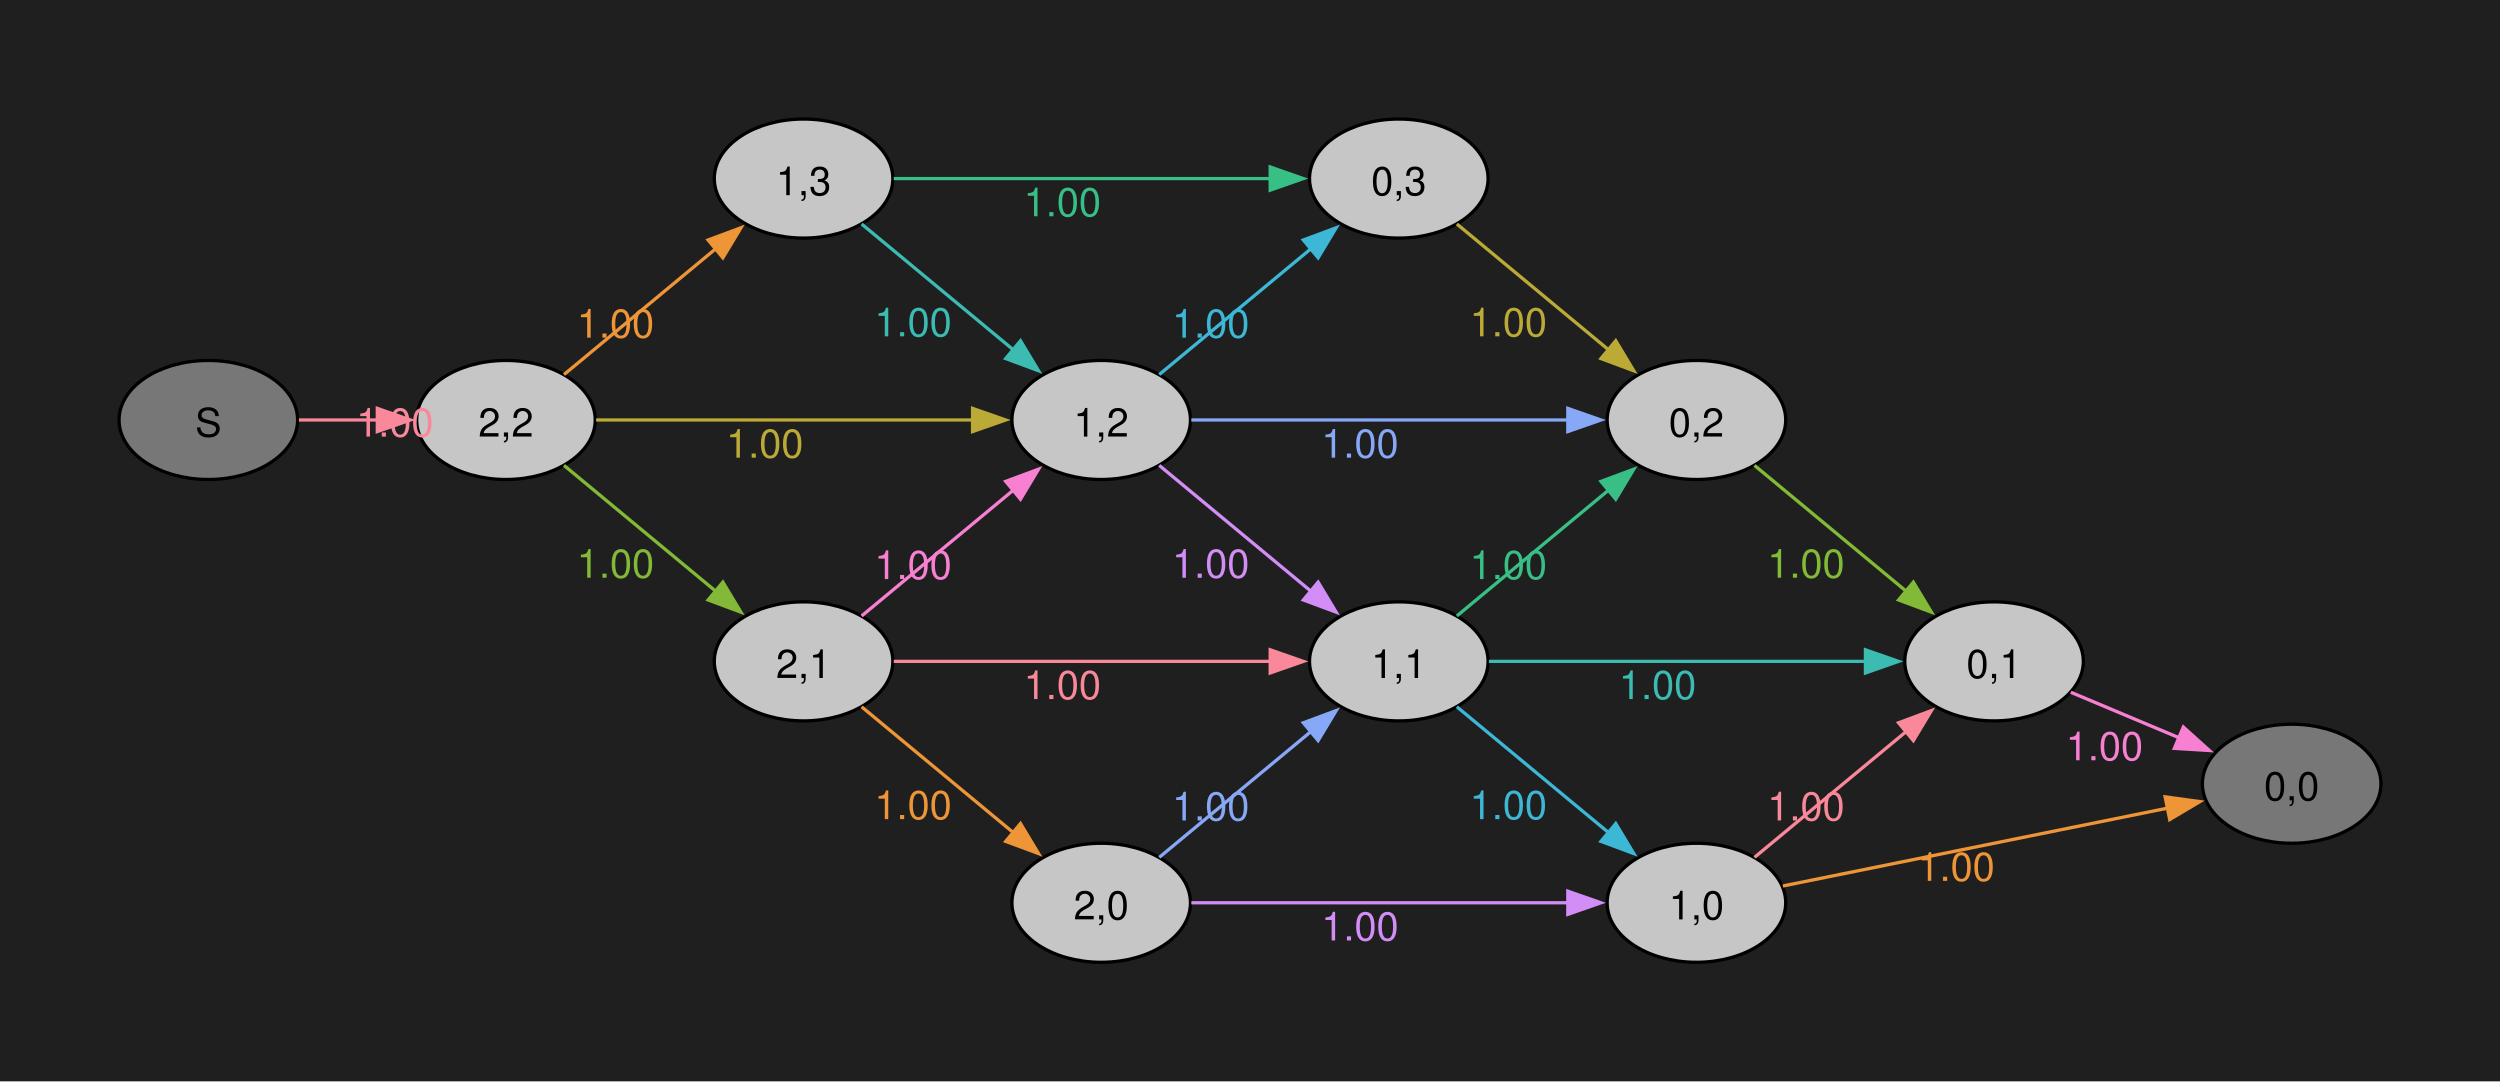
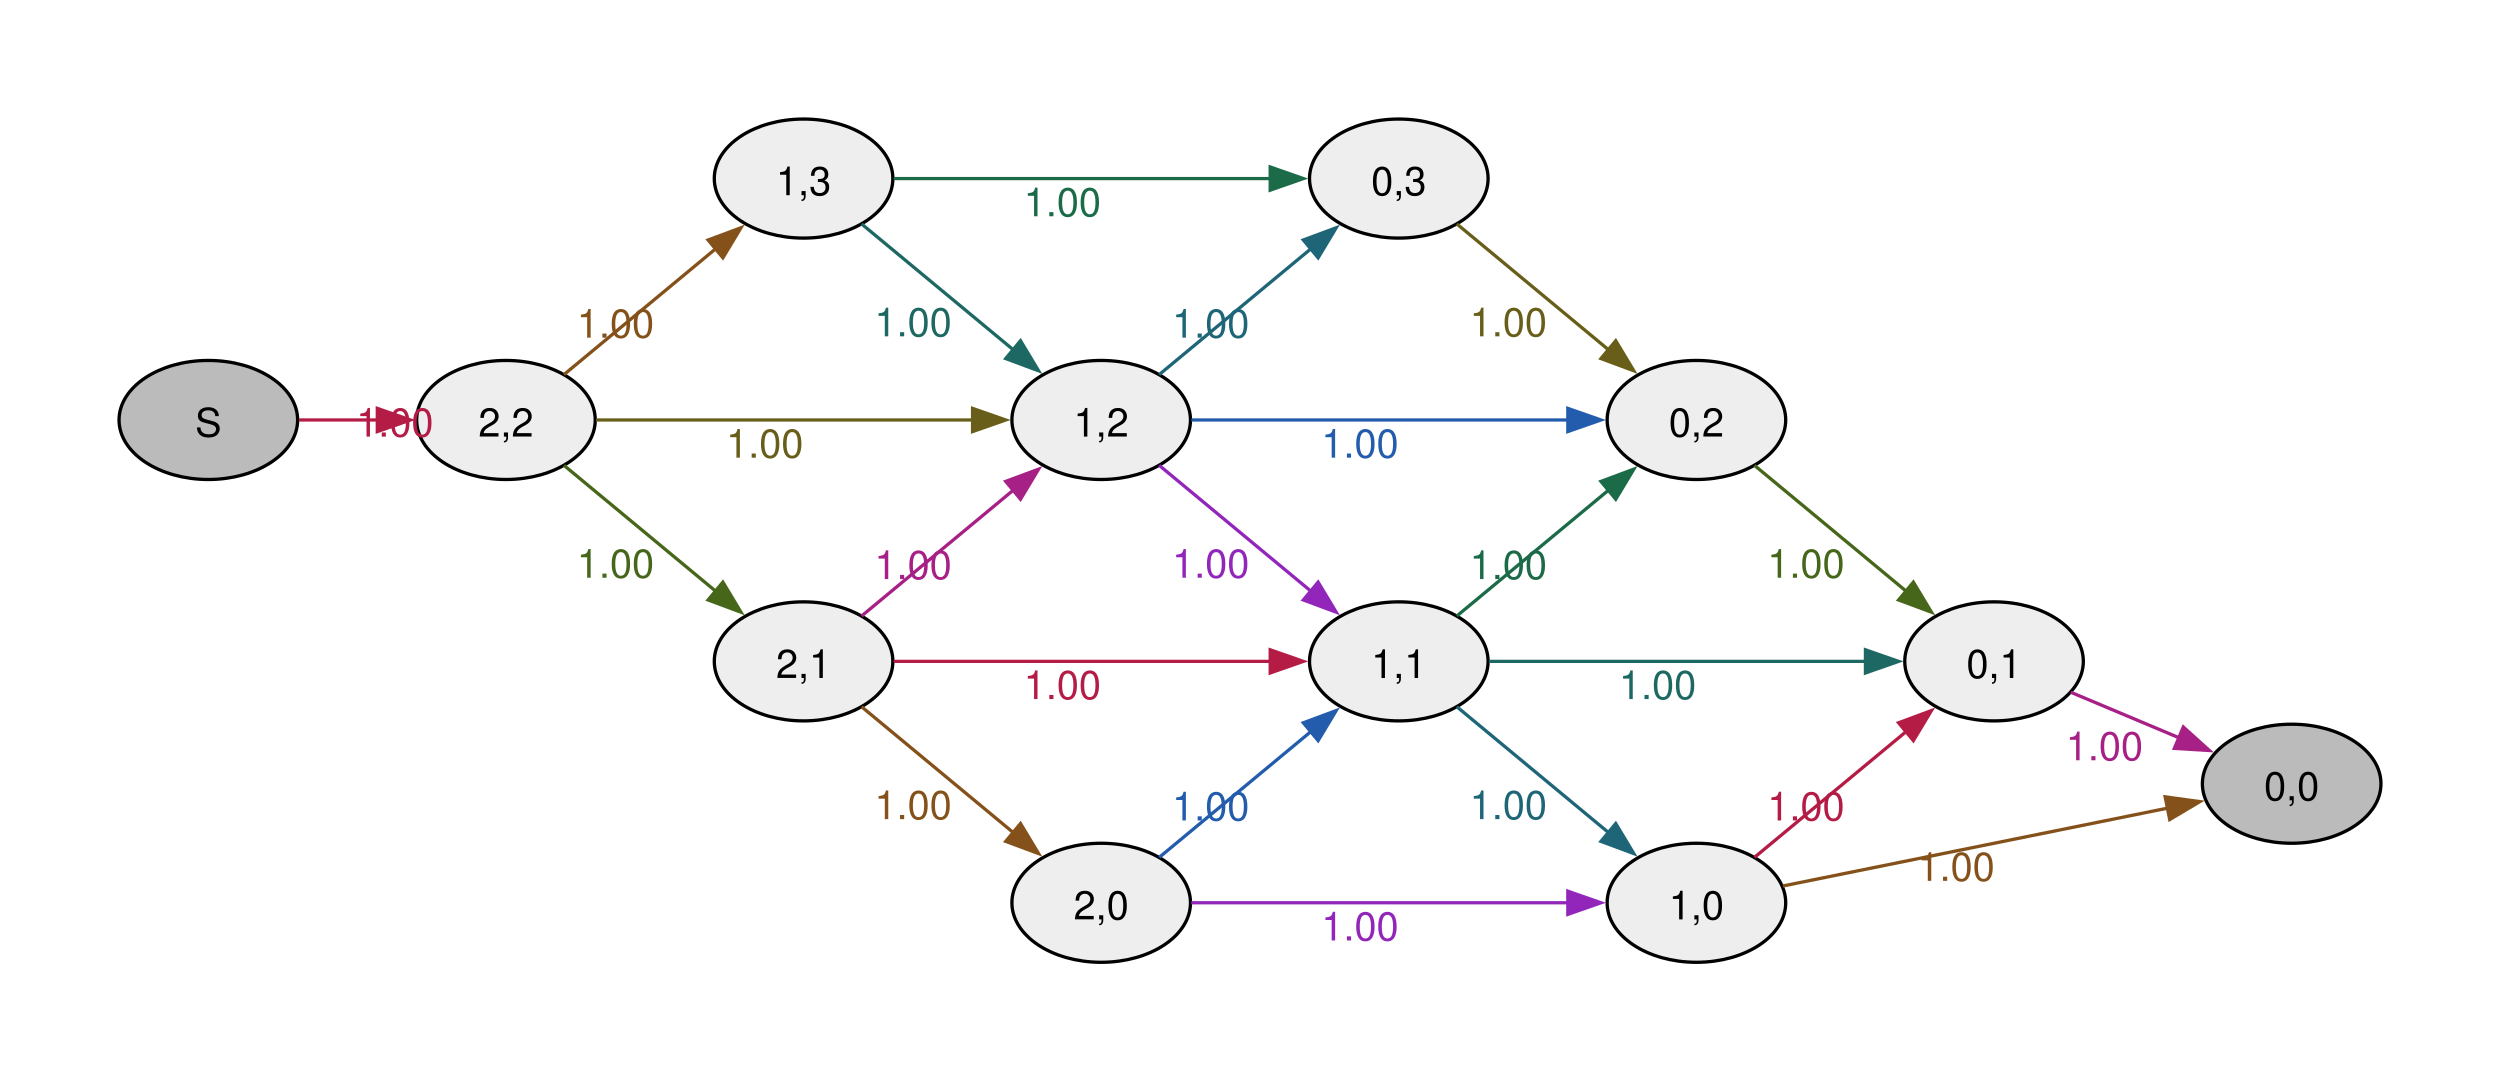
<svg xmlns="http://www.w3.org/2000/svg" width="504pt" height="218pt" viewBox="0.00 0.00 504.00 218.00">
  <g id="graph0" class="graph" transform="scale(0.666667 0.666667) rotate(0) translate(36 291)">
-     <polygon fill="#1f1f1f" stroke="none" points="-36,36 -36,-291 720,-291 720,36 -36,36" />
    <g id="node1" class="node">
-       <ellipse fill="#777777" stroke="black" cx="27" cy="-164" rx="27" ry="18" />
+       <ellipse fill="#bbbbbb" stroke="black" cx="27" cy="-164" rx="27" ry="18" />
      <text xml:space="preserve" text-anchor="middle" x="27" y="-158.97" font-family="Helvetica,Arial,sans-serif" font-size="12.00">S</text>
    </g>
    <g id="node2" class="node">
-       <ellipse fill="#c6c6c6" stroke="black" cx="117" cy="-164" rx="27" ry="18" />
+       <ellipse fill="#eeeeee" stroke="black" cx="117" cy="-164" rx="27" ry="18" />
      <text xml:space="preserve" text-anchor="middle" x="117" y="-158.97" font-family="Helvetica,Arial,sans-serif" font-size="12.00">2,2</text>
    </g>
    <g id="edge1" class="edge">
-       <path fill="none" stroke="#f8889a" d="M54.4,-164C61.89,-164 70.18,-164 78.2,-164" />
-       <polygon fill="#f8889a" stroke="#f8889a" points="78.1,-167.5 88.1,-164 78.1,-160.5 78.1,-167.5" />
-       <text xml:space="preserve" text-anchor="middle" x="83.4" y="-158.97" font-family="Helvetica,Arial,sans-serif" font-size="12.00" fill="#f8889a">1.00</text>
+       <path fill="none" stroke="#b41c46" d="M54.4,-164C61.89,-164 70.18,-164 78.2,-164" />
+       <polygon fill="#b41c46" stroke="#b41c46" points="78.1,-167.5 88.1,-164 78.1,-160.5 78.1,-167.5" />
+       <text xml:space="preserve" text-anchor="middle" x="83.4" y="-158.97" font-family="Helvetica,Arial,sans-serif" font-size="12.00" fill="#b41c46">1.00</text>
    </g>
    <g id="node3" class="node">
-       <ellipse fill="#c6c6c6" stroke="black" cx="207" cy="-237" rx="27" ry="18" />
+       <ellipse fill="#eeeeee" stroke="black" cx="207" cy="-237" rx="27" ry="18" />
      <text xml:space="preserve" text-anchor="middle" x="207" y="-231.97" font-family="Helvetica,Arial,sans-serif" font-size="12.00">1,3</text>
    </g>
    <g id="edge2" class="edge">
-       <path fill="none" stroke="#ee9537" d="M134.55,-177.73C147.5,-188.47 165.72,-203.59 180.53,-215.87" />
-       <polygon fill="#ee9537" stroke="#ee9537" points="178.13,-218.43 188.06,-222.12 182.6,-213.04 178.13,-218.43" />
-       <text xml:space="preserve" text-anchor="middle" x="150.13" y="-188.9" font-family="Helvetica,Arial,sans-serif" font-size="12.00" fill="#ee9537">1.00</text>
+       <path fill="none" stroke="#85511a" d="M134.55,-177.73C147.5,-188.47 165.72,-203.59 180.53,-215.87" />
+       <polygon fill="#85511a" stroke="#85511a" points="178.13,-218.43 188.06,-222.12 182.6,-213.04 178.13,-218.43" />
+       <text xml:space="preserve" text-anchor="middle" x="150.13" y="-188.9" font-family="Helvetica,Arial,sans-serif" font-size="12.00" fill="#85511a">1.00</text>
    </g>
    <g id="node4" class="node">
-       <ellipse fill="#c6c6c6" stroke="black" cx="297" cy="-164" rx="27" ry="18" />
+       <ellipse fill="#eeeeee" stroke="black" cx="297" cy="-164" rx="27" ry="18" />
      <text xml:space="preserve" text-anchor="middle" x="297" y="-158.97" font-family="Helvetica,Arial,sans-serif" font-size="12.00">1,2</text>
    </g>
    <g id="edge3" class="edge">
-       <path fill="none" stroke="#bcaa36" d="M144.26,-164C174.37,-164 223.96,-164 258.21,-164" />
-       <polygon fill="#bcaa36" stroke="#bcaa36" points="258.11,-167.5 268.11,-164 258.11,-160.5 258.11,-167.5" />
-       <text xml:space="preserve" text-anchor="middle" x="195.26" y="-152.6" font-family="Helvetica,Arial,sans-serif" font-size="12.00" fill="#bcaa36">1.00</text>
+       <path fill="none" stroke="#685e1a" d="M144.26,-164C174.37,-164 223.96,-164 258.21,-164" />
+       <polygon fill="#685e1a" stroke="#685e1a" points="258.11,-167.5 268.11,-164 258.11,-160.5 258.11,-167.5" />
+       <text xml:space="preserve" text-anchor="middle" x="195.26" y="-152.6" font-family="Helvetica,Arial,sans-serif" font-size="12.00" fill="#685e1a">1.00</text>
    </g>
    <g id="node5" class="node">
-       <ellipse fill="#c6c6c6" stroke="black" cx="207" cy="-91" rx="27" ry="18" />
+       <ellipse fill="#eeeeee" stroke="black" cx="207" cy="-91" rx="27" ry="18" />
      <text xml:space="preserve" text-anchor="middle" x="207" y="-85.97" font-family="Helvetica,Arial,sans-serif" font-size="12.00">2,1</text>
    </g>
    <g id="edge4" class="edge">
-       <path fill="none" stroke="#82b936" d="M134.55,-150.27C147.5,-139.53 165.72,-124.41 180.53,-112.13" />
-       <polygon fill="#82b936" stroke="#82b936" points="182.6,-114.96 188.06,-105.88 178.13,-109.57 182.6,-114.96" />
-       <text xml:space="preserve" text-anchor="middle" x="150.13" y="-116.3" font-family="Helvetica,Arial,sans-serif" font-size="12.00" fill="#82b936">1.00</text>
+       <path fill="none" stroke="#46671a" d="M134.55,-150.27C147.5,-139.53 165.72,-124.41 180.53,-112.13" />
+       <polygon fill="#46671a" stroke="#46671a" points="182.6,-114.96 188.06,-105.88 178.13,-109.57 182.6,-114.96" />
+       <text xml:space="preserve" text-anchor="middle" x="150.13" y="-116.3" font-family="Helvetica,Arial,sans-serif" font-size="12.00" fill="#46671a">1.00</text>
    </g>
    <g id="edge6" class="edge">
-       <path fill="none" stroke="#3bbbb2" d="M224.55,-223.27C237.5,-212.53 255.72,-197.41 270.53,-185.13" />
-       <polygon fill="#3bbbb2" stroke="#3bbbb2" points="272.6,-187.96 278.06,-178.88 268.13,-182.57 272.6,-187.96" />
-       <text xml:space="preserve" text-anchor="middle" x="240.13" y="-189.3" font-family="Helvetica,Arial,sans-serif" font-size="12.00" fill="#3bbbb2">1.00</text>
+       <path fill="none" stroke="#1d6862" d="M224.55,-223.27C237.5,-212.53 255.72,-197.41 270.53,-185.13" />
+       <polygon fill="#1d6862" stroke="#1d6862" points="272.6,-187.96 278.06,-178.88 268.13,-182.57 272.6,-187.96" />
+       <text xml:space="preserve" text-anchor="middle" x="240.13" y="-189.3" font-family="Helvetica,Arial,sans-serif" font-size="12.00" fill="#1d6862">1.00</text>
    </g>
    <g id="node6" class="node">
-       <ellipse fill="#c6c6c6" stroke="black" cx="387" cy="-237" rx="27" ry="18" />
+       <ellipse fill="#eeeeee" stroke="black" cx="387" cy="-237" rx="27" ry="18" />
      <text xml:space="preserve" text-anchor="middle" x="387" y="-231.97" font-family="Helvetica,Arial,sans-serif" font-size="12.00">0,3</text>
    </g>
    <g id="edge5" class="edge">
-       <path fill="none" stroke="#38bf85" d="M234.26,-237C264.37,-237 313.96,-237 348.21,-237" />
-       <polygon fill="#38bf85" stroke="#38bf85" points="348.11,-240.5 358.11,-237 348.11,-233.5 348.11,-240.5" />
-       <text xml:space="preserve" text-anchor="middle" x="285.26" y="-225.6" font-family="Helvetica,Arial,sans-serif" font-size="12.00" fill="#38bf85">1.00</text>
+       <path fill="none" stroke="#1b6a48" d="M234.26,-237C264.37,-237 313.96,-237 348.21,-237" />
+       <polygon fill="#1b6a48" stroke="#1b6a48" points="348.11,-240.5 358.11,-237 348.11,-233.5 348.11,-240.5" />
+       <text xml:space="preserve" text-anchor="middle" x="285.26" y="-225.6" font-family="Helvetica,Arial,sans-serif" font-size="12.00" fill="#1b6a48">1.00</text>
    </g>
    <g id="edge7" class="edge">
-       <path fill="none" stroke="#3db7d6" d="M314.55,-177.73C327.5,-188.47 345.72,-203.59 360.53,-215.87" />
-       <polygon fill="#3db7d6" stroke="#3db7d6" points="358.13,-218.43 368.06,-222.12 362.6,-213.04 358.13,-218.43" />
-       <text xml:space="preserve" text-anchor="middle" x="330.13" y="-188.9" font-family="Helvetica,Arial,sans-serif" font-size="12.00" fill="#3db7d6">1.00</text>
+       <path fill="none" stroke="#1e6577" d="M314.55,-177.73C327.5,-188.47 345.72,-203.59 360.53,-215.87" />
+       <polygon fill="#1e6577" stroke="#1e6577" points="358.13,-218.43 368.06,-222.12 362.6,-213.04 358.13,-218.43" />
+       <text xml:space="preserve" text-anchor="middle" x="330.13" y="-188.9" font-family="Helvetica,Arial,sans-serif" font-size="12.00" fill="#1e6577">1.00</text>
    </g>
    <g id="node7" class="node">
-       <ellipse fill="#c6c6c6" stroke="black" cx="477" cy="-164" rx="27" ry="18" />
+       <ellipse fill="#eeeeee" stroke="black" cx="477" cy="-164" rx="27" ry="18" />
      <text xml:space="preserve" text-anchor="middle" x="477" y="-158.97" font-family="Helvetica,Arial,sans-serif" font-size="12.00">0,2</text>
    </g>
    <g id="edge8" class="edge">
-       <path fill="none" stroke="#86a8f6" d="M324.26,-164C354.37,-164 403.96,-164 438.21,-164" />
-       <polygon fill="#86a8f6" stroke="#86a8f6" points="438.11,-167.5 448.11,-164 438.11,-160.5 438.11,-167.5" />
-       <text xml:space="preserve" text-anchor="middle" x="375.26" y="-152.6" font-family="Helvetica,Arial,sans-serif" font-size="12.00" fill="#86a8f6">1.00</text>
+       <path fill="none" stroke="#235cad" d="M324.26,-164C354.37,-164 403.96,-164 438.21,-164" />
+       <polygon fill="#235cad" stroke="#235cad" points="438.11,-167.5 448.11,-164 438.11,-160.5 438.11,-167.5" />
+       <text xml:space="preserve" text-anchor="middle" x="375.26" y="-152.6" font-family="Helvetica,Arial,sans-serif" font-size="12.00" fill="#235cad">1.00</text>
    </g>
    <g id="node8" class="node">
-       <ellipse fill="#c6c6c6" stroke="black" cx="387" cy="-91" rx="27" ry="18" />
+       <ellipse fill="#eeeeee" stroke="black" cx="387" cy="-91" rx="27" ry="18" />
      <text xml:space="preserve" text-anchor="middle" x="387" y="-85.97" font-family="Helvetica,Arial,sans-serif" font-size="12.00">1,1</text>
    </g>
    <g id="edge9" class="edge">
-       <path fill="none" stroke="#d28ef6" d="M314.55,-150.27C327.5,-139.53 345.72,-124.41 360.53,-112.13" />
-       <polygon fill="#d28ef6" stroke="#d28ef6" points="362.6,-114.96 368.06,-105.88 358.13,-109.57 362.6,-114.96" />
-       <text xml:space="preserve" text-anchor="middle" x="330.13" y="-116.3" font-family="Helvetica,Arial,sans-serif" font-size="12.00" fill="#d28ef6">1.00</text>
+       <path fill="none" stroke="#9225ba" d="M314.55,-150.27C327.5,-139.53 345.72,-124.41 360.53,-112.13" />
+       <polygon fill="#9225ba" stroke="#9225ba" points="362.6,-114.96 368.06,-105.88 358.13,-109.57 362.6,-114.96" />
+       <text xml:space="preserve" text-anchor="middle" x="330.13" y="-116.3" font-family="Helvetica,Arial,sans-serif" font-size="12.00" fill="#9225ba">1.00</text>
    </g>
    <g id="edge10" class="edge">
-       <path fill="none" stroke="#f780d2" d="M224.55,-104.73C237.5,-115.47 255.72,-130.59 270.53,-142.87" />
-       <polygon fill="#f780d2" stroke="#f780d2" points="268.13,-145.43 278.06,-149.12 272.6,-140.04 268.13,-145.43" />
-       <text xml:space="preserve" text-anchor="middle" x="240.13" y="-115.9" font-family="Helvetica,Arial,sans-serif" font-size="12.00" fill="#f780d2">1.00</text>
+       <path fill="none" stroke="#a72086" d="M224.55,-104.73C237.5,-115.47 255.72,-130.59 270.53,-142.87" />
+       <polygon fill="#a72086" stroke="#a72086" points="268.13,-145.43 278.06,-149.12 272.6,-140.04 268.13,-145.43" />
+       <text xml:space="preserve" text-anchor="middle" x="240.13" y="-115.9" font-family="Helvetica,Arial,sans-serif" font-size="12.00" fill="#a72086">1.00</text>
    </g>
    <g id="edge11" class="edge">
-       <path fill="none" stroke="#f8889a" d="M234.26,-91C264.37,-91 313.96,-91 348.21,-91" />
-       <polygon fill="#f8889a" stroke="#f8889a" points="348.11,-94.5 358.11,-91 348.11,-87.5 348.11,-94.5" />
-       <text xml:space="preserve" text-anchor="middle" x="285.26" y="-79.6" font-family="Helvetica,Arial,sans-serif" font-size="12.00" fill="#f8889a">1.00</text>
+       <path fill="none" stroke="#b41c46" d="M234.26,-91C264.37,-91 313.96,-91 348.21,-91" />
+       <polygon fill="#b41c46" stroke="#b41c46" points="348.11,-94.5 358.11,-91 348.11,-87.5 348.11,-94.5" />
+       <text xml:space="preserve" text-anchor="middle" x="285.26" y="-79.6" font-family="Helvetica,Arial,sans-serif" font-size="12.00" fill="#b41c46">1.00</text>
    </g>
    <g id="node9" class="node">
-       <ellipse fill="#c6c6c6" stroke="black" cx="297" cy="-18" rx="27" ry="18" />
+       <ellipse fill="#eeeeee" stroke="black" cx="297" cy="-18" rx="27" ry="18" />
      <text xml:space="preserve" text-anchor="middle" x="297" y="-12.97" font-family="Helvetica,Arial,sans-serif" font-size="12.00">2,0</text>
    </g>
    <g id="edge12" class="edge">
-       <path fill="none" stroke="#ee9537" d="M224.55,-77.27C237.5,-66.53 255.72,-51.41 270.53,-39.13" />
-       <polygon fill="#ee9537" stroke="#ee9537" points="272.6,-41.96 278.06,-32.88 268.13,-36.57 272.6,-41.96" />
-       <text xml:space="preserve" text-anchor="middle" x="240.13" y="-43.3" font-family="Helvetica,Arial,sans-serif" font-size="12.00" fill="#ee9537">1.00</text>
+       <path fill="none" stroke="#85511a" d="M224.55,-77.27C237.5,-66.53 255.72,-51.41 270.53,-39.13" />
+       <polygon fill="#85511a" stroke="#85511a" points="272.6,-41.96 278.06,-32.88 268.13,-36.57 272.6,-41.96" />
+       <text xml:space="preserve" text-anchor="middle" x="240.13" y="-43.3" font-family="Helvetica,Arial,sans-serif" font-size="12.00" fill="#85511a">1.00</text>
    </g>
    <g id="edge13" class="edge">
-       <path fill="none" stroke="#bcaa36" d="M404.55,-223.27C417.5,-212.53 435.72,-197.41 450.53,-185.13" />
-       <polygon fill="#bcaa36" stroke="#bcaa36" points="452.6,-187.96 458.06,-178.88 448.13,-182.57 452.6,-187.96" />
-       <text xml:space="preserve" text-anchor="middle" x="420.13" y="-189.3" font-family="Helvetica,Arial,sans-serif" font-size="12.00" fill="#bcaa36">1.00</text>
+       <path fill="none" stroke="#685e1a" d="M404.55,-223.27C417.5,-212.53 435.72,-197.41 450.53,-185.13" />
+       <polygon fill="#685e1a" stroke="#685e1a" points="452.6,-187.96 458.06,-178.88 448.13,-182.57 452.6,-187.96" />
+       <text xml:space="preserve" text-anchor="middle" x="420.13" y="-189.3" font-family="Helvetica,Arial,sans-serif" font-size="12.00" fill="#685e1a">1.00</text>
    </g>
    <g id="node10" class="node">
-       <ellipse fill="#c6c6c6" stroke="black" cx="567" cy="-91" rx="27" ry="18" />
+       <ellipse fill="#eeeeee" stroke="black" cx="567" cy="-91" rx="27" ry="18" />
      <text xml:space="preserve" text-anchor="middle" x="567" y="-85.97" font-family="Helvetica,Arial,sans-serif" font-size="12.00">0,1</text>
    </g>
    <g id="edge14" class="edge">
-       <path fill="none" stroke="#82b936" d="M494.55,-150.27C507.5,-139.53 525.72,-124.41 540.53,-112.13" />
-       <polygon fill="#82b936" stroke="#82b936" points="542.6,-114.96 548.06,-105.88 538.13,-109.57 542.6,-114.96" />
-       <text xml:space="preserve" text-anchor="middle" x="510.13" y="-116.3" font-family="Helvetica,Arial,sans-serif" font-size="12.00" fill="#82b936">1.00</text>
+       <path fill="none" stroke="#46671a" d="M494.55,-150.27C507.5,-139.53 525.72,-124.41 540.53,-112.13" />
+       <polygon fill="#46671a" stroke="#46671a" points="542.6,-114.96 548.06,-105.88 538.13,-109.57 542.6,-114.96" />
+       <text xml:space="preserve" text-anchor="middle" x="510.13" y="-116.3" font-family="Helvetica,Arial,sans-serif" font-size="12.00" fill="#46671a">1.00</text>
    </g>
    <g id="edge15" class="edge">
-       <path fill="none" stroke="#38bf85" d="M404.55,-104.73C417.5,-115.47 435.72,-130.59 450.53,-142.87" />
-       <polygon fill="#38bf85" stroke="#38bf85" points="448.13,-145.43 458.06,-149.12 452.6,-140.04 448.13,-145.43" />
-       <text xml:space="preserve" text-anchor="middle" x="420.13" y="-115.9" font-family="Helvetica,Arial,sans-serif" font-size="12.00" fill="#38bf85">1.00</text>
+       <path fill="none" stroke="#1b6a48" d="M404.55,-104.73C417.5,-115.47 435.72,-130.59 450.53,-142.87" />
+       <polygon fill="#1b6a48" stroke="#1b6a48" points="448.13,-145.43 458.06,-149.12 452.6,-140.04 448.13,-145.43" />
+       <text xml:space="preserve" text-anchor="middle" x="420.13" y="-115.9" font-family="Helvetica,Arial,sans-serif" font-size="12.00" fill="#1b6a48">1.00</text>
    </g>
    <g id="edge16" class="edge">
-       <path fill="none" stroke="#3bbbb2" d="M414.26,-91C444.37,-91 493.96,-91 528.21,-91" />
-       <polygon fill="#3bbbb2" stroke="#3bbbb2" points="528.11,-94.5 538.11,-91 528.11,-87.5 528.11,-94.5" />
-       <text xml:space="preserve" text-anchor="middle" x="465.26" y="-79.6" font-family="Helvetica,Arial,sans-serif" font-size="12.00" fill="#3bbbb2">1.00</text>
+       <path fill="none" stroke="#1d6862" d="M414.26,-91C444.37,-91 493.96,-91 528.21,-91" />
+       <polygon fill="#1d6862" stroke="#1d6862" points="528.11,-94.5 538.11,-91 528.11,-87.5 528.11,-94.5" />
+       <text xml:space="preserve" text-anchor="middle" x="465.26" y="-79.6" font-family="Helvetica,Arial,sans-serif" font-size="12.00" fill="#1d6862">1.00</text>
    </g>
    <g id="node11" class="node">
-       <ellipse fill="#c6c6c6" stroke="black" cx="477" cy="-18" rx="27" ry="18" />
+       <ellipse fill="#eeeeee" stroke="black" cx="477" cy="-18" rx="27" ry="18" />
      <text xml:space="preserve" text-anchor="middle" x="477" y="-12.97" font-family="Helvetica,Arial,sans-serif" font-size="12.00">1,0</text>
    </g>
    <g id="edge17" class="edge">
-       <path fill="none" stroke="#3db7d6" d="M404.55,-77.27C417.5,-66.53 435.72,-51.41 450.53,-39.13" />
-       <polygon fill="#3db7d6" stroke="#3db7d6" points="452.6,-41.96 458.06,-32.88 448.13,-36.57 452.6,-41.96" />
-       <text xml:space="preserve" text-anchor="middle" x="420.13" y="-43.3" font-family="Helvetica,Arial,sans-serif" font-size="12.00" fill="#3db7d6">1.00</text>
+       <path fill="none" stroke="#1e6577" d="M404.55,-77.27C417.5,-66.53 435.72,-51.41 450.53,-39.13" />
+       <polygon fill="#1e6577" stroke="#1e6577" points="452.6,-41.96 458.06,-32.88 448.13,-36.57 452.6,-41.96" />
+       <text xml:space="preserve" text-anchor="middle" x="420.13" y="-43.3" font-family="Helvetica,Arial,sans-serif" font-size="12.00" fill="#1e6577">1.00</text>
    </g>
    <g id="edge18" class="edge">
-       <path fill="none" stroke="#86a8f6" d="M314.55,-31.73C327.5,-42.47 345.72,-57.59 360.53,-69.87" />
-       <polygon fill="#86a8f6" stroke="#86a8f6" points="358.13,-72.43 368.06,-76.12 362.6,-67.04 358.13,-72.43" />
-       <text xml:space="preserve" text-anchor="middle" x="330.13" y="-42.9" font-family="Helvetica,Arial,sans-serif" font-size="12.00" fill="#86a8f6">1.00</text>
+       <path fill="none" stroke="#235cad" d="M314.55,-31.73C327.5,-42.47 345.72,-57.59 360.53,-69.87" />
+       <polygon fill="#235cad" stroke="#235cad" points="358.13,-72.43 368.06,-76.12 362.6,-67.04 358.13,-72.43" />
+       <text xml:space="preserve" text-anchor="middle" x="330.13" y="-42.9" font-family="Helvetica,Arial,sans-serif" font-size="12.00" fill="#235cad">1.00</text>
    </g>
    <g id="edge19" class="edge">
-       <path fill="none" stroke="#d28ef6" d="M324.26,-18C354.37,-18 403.96,-18 438.21,-18" />
-       <polygon fill="#d28ef6" stroke="#d28ef6" points="438.11,-21.5 448.11,-18 438.11,-14.5 438.11,-21.5" />
-       <text xml:space="preserve" text-anchor="middle" x="375.26" y="-6.6" font-family="Helvetica,Arial,sans-serif" font-size="12.00" fill="#d28ef6">1.00</text>
+       <path fill="none" stroke="#9225ba" d="M324.26,-18C354.37,-18 403.96,-18 438.21,-18" />
+       <polygon fill="#9225ba" stroke="#9225ba" points="438.11,-21.5 448.11,-18 438.11,-14.5 438.11,-21.5" />
+       <text xml:space="preserve" text-anchor="middle" x="375.26" y="-6.6" font-family="Helvetica,Arial,sans-serif" font-size="12.00" fill="#9225ba">1.00</text>
    </g>
    <g id="node12" class="node">
-       <ellipse fill="#777777" stroke="black" cx="657" cy="-54" rx="27" ry="18" />
+       <ellipse fill="#bbbbbb" stroke="black" cx="657" cy="-54" rx="27" ry="18" />
      <text xml:space="preserve" text-anchor="middle" x="657" y="-48.98" font-family="Helvetica,Arial,sans-serif" font-size="12.00">0,0</text>
    </g>
    <g id="edge20" class="edge">
-       <path fill="none" stroke="#f780d2" d="M590.21,-81.66C600.13,-77.49 612.04,-72.48 622.99,-67.88" />
-       <polygon fill="#f780d2" stroke="#f780d2" points="624.24,-71.15 632.1,-64.05 621.52,-64.7 624.24,-71.15" />
-       <text xml:space="preserve" text-anchor="middle" x="600.38" y="-61.1" font-family="Helvetica,Arial,sans-serif" font-size="12.00" fill="#f780d2">1.00</text>
+       <path fill="none" stroke="#a72086" d="M590.21,-81.66C600.13,-77.49 612.04,-72.48 622.99,-67.88" />
+       <polygon fill="#a72086" stroke="#a72086" points="624.24,-71.15 632.1,-64.05 621.52,-64.7 624.24,-71.15" />
+       <text xml:space="preserve" text-anchor="middle" x="600.38" y="-61.1" font-family="Helvetica,Arial,sans-serif" font-size="12.00" fill="#a72086">1.00</text>
    </g>
    <g id="edge21" class="edge">
-       <path fill="none" stroke="#f8889a" d="M494.55,-31.73C507.5,-42.47 525.72,-57.59 540.53,-69.87" />
-       <polygon fill="#f8889a" stroke="#f8889a" points="538.13,-72.43 548.06,-76.12 542.6,-67.04 538.13,-72.43" />
-       <text xml:space="preserve" text-anchor="middle" x="510.13" y="-42.9" font-family="Helvetica,Arial,sans-serif" font-size="12.00" fill="#f8889a">1.00</text>
+       <path fill="none" stroke="#b41c46" d="M494.55,-31.73C507.5,-42.47 525.72,-57.59 540.53,-69.87" />
+       <polygon fill="#b41c46" stroke="#b41c46" points="538.13,-72.43 548.06,-76.12 542.6,-67.04 538.13,-72.43" />
+       <text xml:space="preserve" text-anchor="middle" x="510.13" y="-42.9" font-family="Helvetica,Arial,sans-serif" font-size="12.00" fill="#b41c46">1.00</text>
    </g>
    <g id="edge22" class="edge">
-       <path fill="none" stroke="#ee9537" d="M503.13,-23.08C533.52,-29.23 584.92,-39.62 619.63,-46.65" />
-       <polygon fill="#ee9537" stroke="#ee9537" points="618.74,-50.03 629.23,-48.59 620.12,-43.17 618.74,-50.03" />
-       <text xml:space="preserve" text-anchor="middle" x="555.53" y="-24.63" font-family="Helvetica,Arial,sans-serif" font-size="12.00" fill="#ee9537">1.00</text>
+       <path fill="none" stroke="#85511a" d="M503.13,-23.08C533.52,-29.23 584.92,-39.62 619.63,-46.65" />
+       <polygon fill="#85511a" stroke="#85511a" points="618.74,-50.03 629.23,-48.59 620.12,-43.17 618.74,-50.03" />
+       <text xml:space="preserve" text-anchor="middle" x="555.53" y="-24.63" font-family="Helvetica,Arial,sans-serif" font-size="12.00" fill="#85511a">1.00</text>
    </g>
  </g>
</svg>
